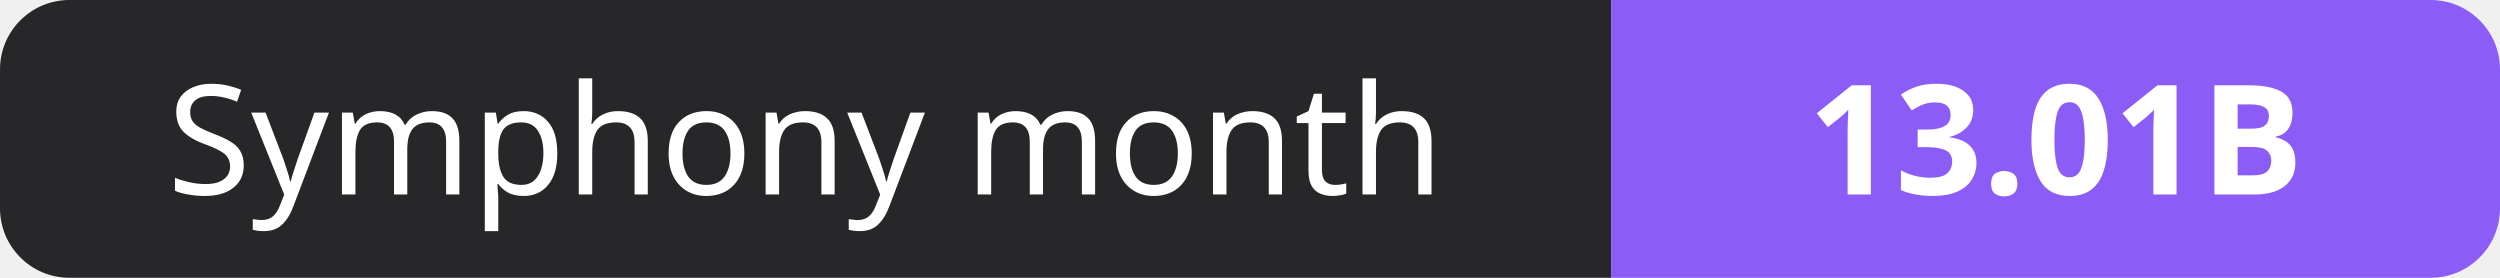
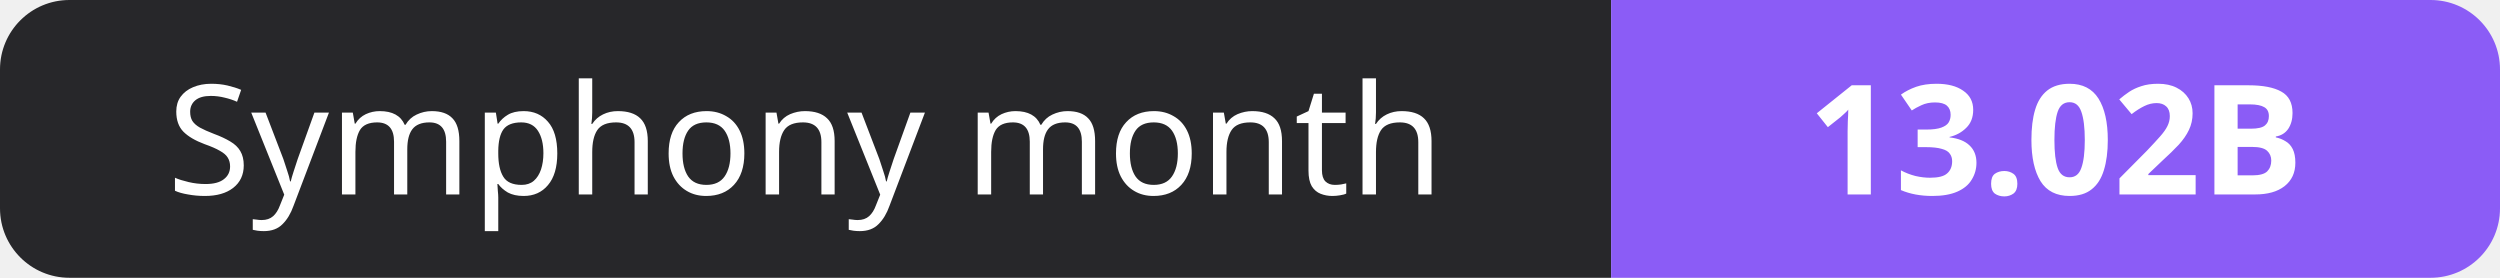
- <svg xmlns="http://www.w3.org/2000/svg" width="180" height="20" role="img" aria-label="Symphony month: 13.01B">
+ <svg xmlns="http://www.w3.org/2000/svg" width="180" height="20" role="img" aria-label="Symphony month: 13.02B">
  <clipPath id="r">
    <rect width="180" height="20" rx="5" fill="#fff" />
  </clipPath>
  <g clip-path="url(#r)">
    <rect width="116" height="20" fill="#27272a" />
    <rect x="116" width="64" height="20" fill="#8b5cf6" />
  </g>
  <g fill="#fff" text-anchor="middle" font-family="Verdana,Geneva,sans-serif" font-size="11">
    <text x="58.0" y="14">Symphony month</text>
-     <text x="148.0" y="14" font-weight="700">13.01B</text>
+     <text x="148.0" y="14" font-weight="700">13.02B</text>
  </g>
</svg>
